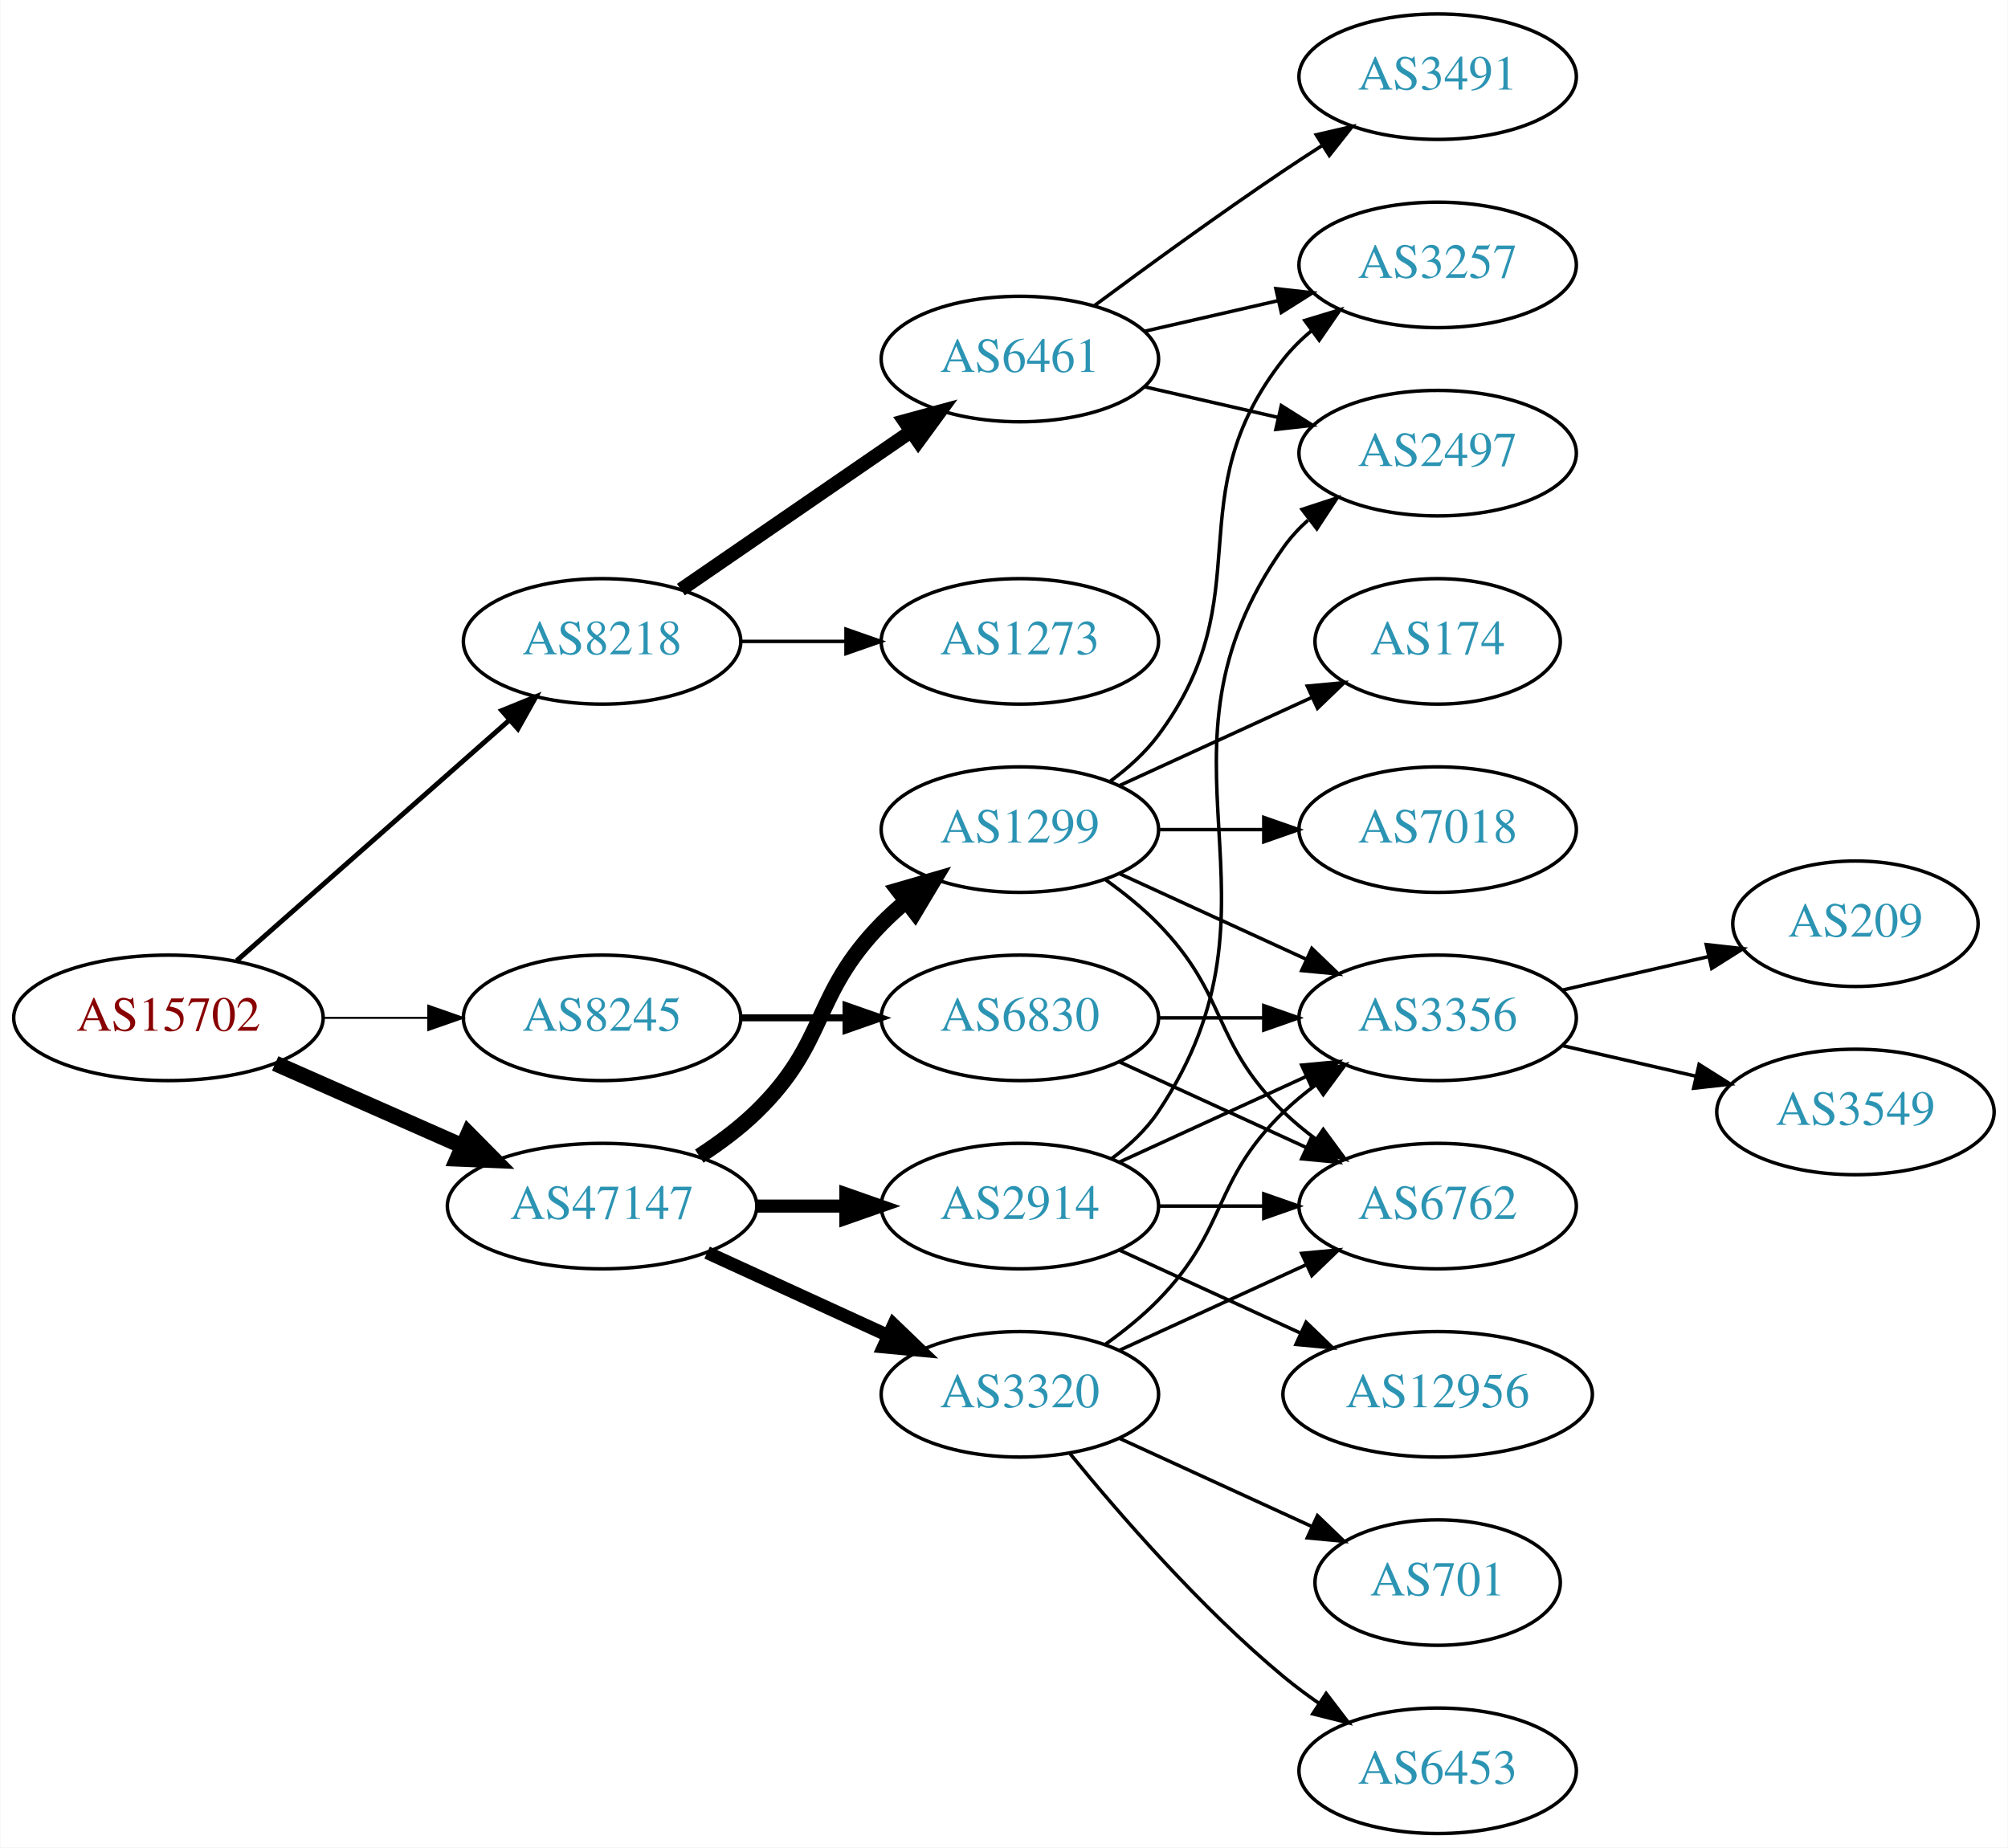
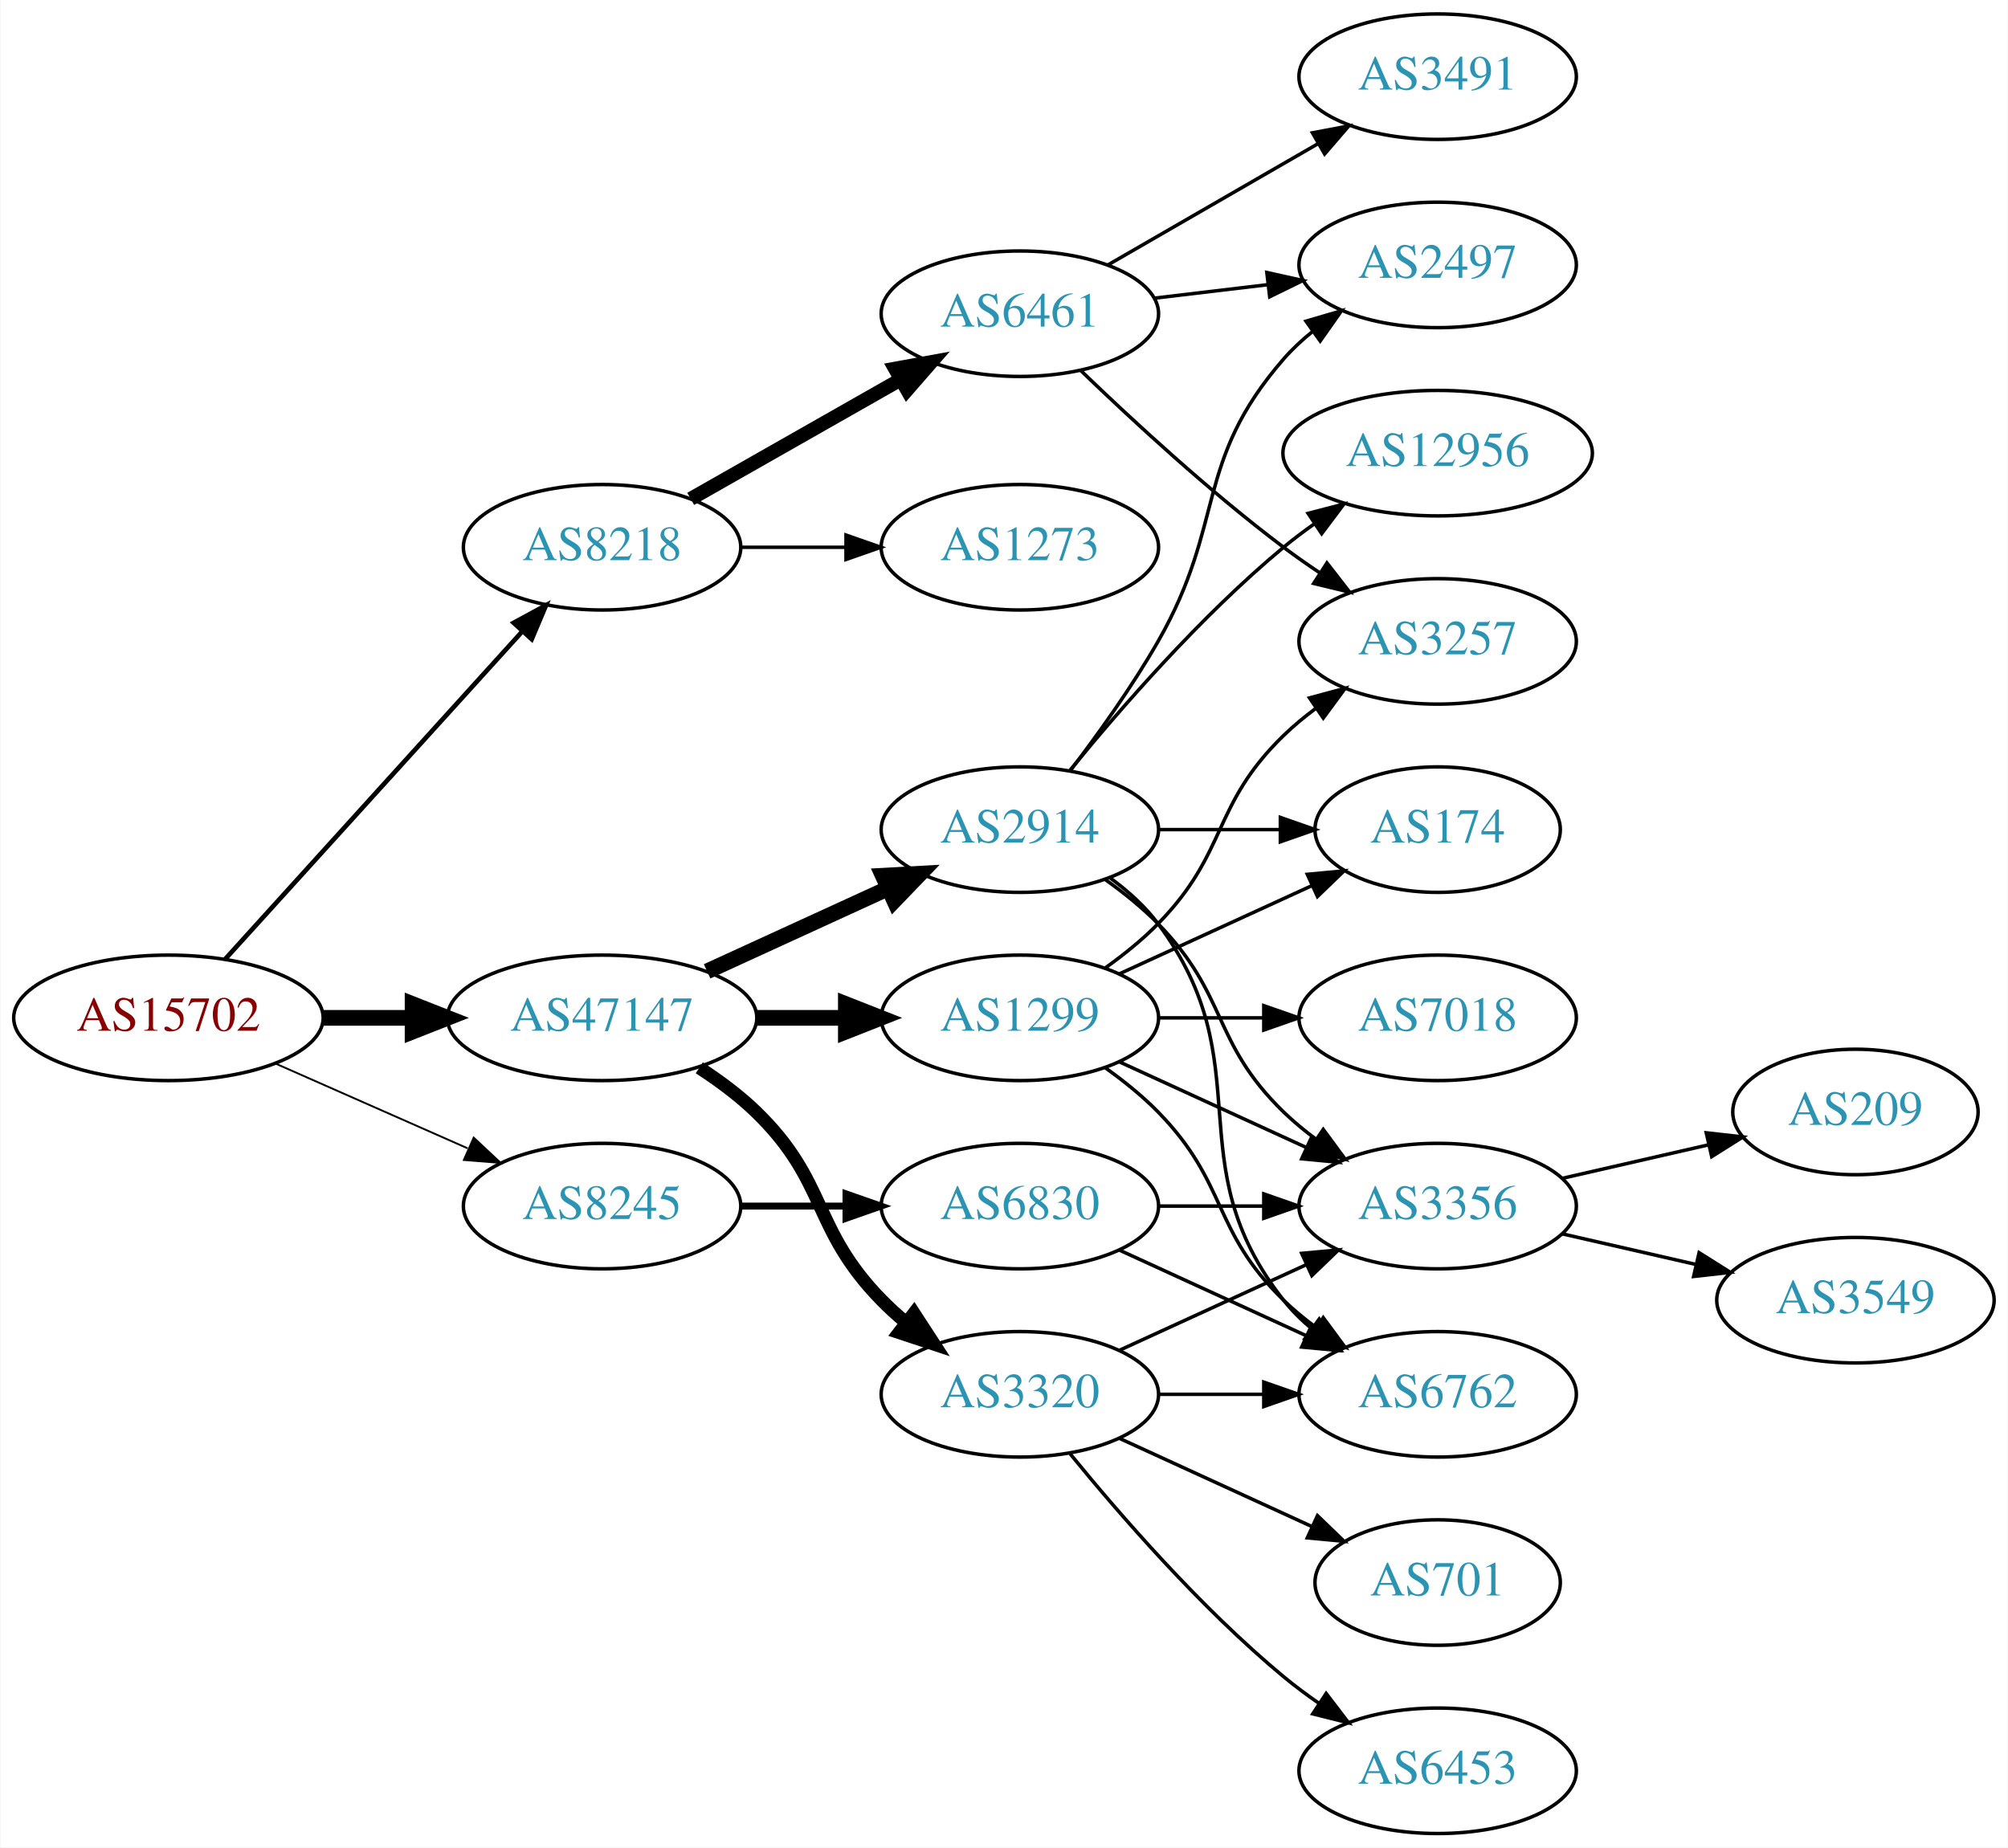
<svg xmlns="http://www.w3.org/2000/svg" xmlns:xlink="http://www.w3.org/1999/xlink" width="576pt" height="530pt" viewBox="0.00 0.00 575.76 530.00">
  <g id="graph0" class="graph" transform="scale(1 1) rotate(0) translate(4 526)">
    <polygon fill="white" stroke="none" points="-4,4 -4,-526 571.762,-526 571.762,4 -4,4" />
    <g id="node1" class="node">
      <g id="a_node1">
        <a xlink:href="/asn/15702" xlink:title="AS15702 ~ Onstage Online GmbH [AT]">
          <ellipse fill="#ffffff" stroke="black" cx="44.196" cy="-234" rx="44.393" ry="18" />
          <text text-anchor="middle" x="44.196" y="-230.3" font-family="Times,serif" font-size="14.00" fill="#880000">AS15702</text>
        </a>
      </g>
    </g>
    <g id="node2" class="node">
      <g id="a_node2">
        <a xlink:href="/asn/8218" xlink:title="AS8218 ~ legacy Neotelecoms [FR]">
-           <ellipse fill="#ffffff" stroke="black" cx="168.588" cy="-342" rx="39.794" ry="18" />
-           <text text-anchor="middle" x="168.588" y="-338.3" font-family="Times,serif" font-size="14.00" fill="#2c94b3">AS8218</text>
+           <ellipse fill="#ffffff" stroke="black" cx="168.588" cy="-369" rx="39.794" ry="18" />
+           <text text-anchor="middle" x="168.588" y="-365.3" font-family="Times,serif" font-size="14.00" fill="#2c94b3">AS8218</text>
        </a>
      </g>
    </g>
    <g id="edge1" class="edge">
-       <path fill="none" stroke="black" stroke-width="1.406" d="M63.785,-250.403C84.602,-268.772 118.478,-298.665 141.838,-319.278" />
-       <polygon fill="black" stroke="black" stroke-width="1.406" points="139.809,-322.156 149.623,-326.148 144.441,-316.907 139.809,-322.156" />
+       <path fill="none" stroke="black" stroke-width="1.324" d="M60.45,-250.825C81.913,-274.499 121.144,-317.771 145.711,-344.87" />
+       <polygon fill="black" stroke="black" stroke-width="1.324" points="143.217,-347.329 152.527,-352.387 148.403,-342.628 143.217,-347.329" />
    </g>
    <g id="node3" class="node">
      <g id="a_node3">
        <a xlink:href="/asn/8245" xlink:title="AS8245 ~ Video-Broadcast GmbH [AT]">
-           <ellipse fill="#ffffff" stroke="black" cx="168.588" cy="-234" rx="39.794" ry="18" />
-           <text text-anchor="middle" x="168.588" y="-230.3" font-family="Times,serif" font-size="14.00" fill="#2c94b3">AS8245</text>
+           <ellipse fill="#ffffff" stroke="black" cx="168.588" cy="-180" rx="39.794" ry="18" />
+           <text text-anchor="middle" x="168.588" y="-176.3" font-family="Times,serif" font-size="14.00" fill="#2c94b3">AS8245</text>
        </a>
      </g>
    </g>
    <g id="edge2" class="edge">
-       <path fill="none" stroke="black" stroke-width="0.562" d="M88.692,-234C98.381,-234 108.717,-234 118.61,-234" />
-       <polygon fill="black" stroke="black" stroke-width="0.562" points="118.713,-237.5 128.713,-234 118.713,-230.5 118.713,-237.5" />
+       <path fill="none" stroke="black" stroke-width="0.529" d="M74.824,-220.928C91.418,-213.607 112.278,-204.403 130.011,-196.579" />
+       <polygon fill="black" stroke="black" stroke-width="0.529" points="131.758,-199.634 139.495,-192.395 128.933,-193.23 131.758,-199.634" />
    </g>
    <g id="node4" class="node">
      <g id="a_node4">
        <a xlink:href="/asn/47147" xlink:title="AS47147 ~ ANEXIA Internetdienstleistungs GmbH [AT]">
-           <ellipse fill="#ffffff" stroke="black" cx="168.588" cy="-180" rx="44.393" ry="18" />
-           <text text-anchor="middle" x="168.588" y="-176.3" font-family="Times,serif" font-size="14.00" fill="#2c94b3">AS47147</text>
+           <ellipse fill="#ffffff" stroke="black" cx="168.588" cy="-234" rx="44.393" ry="18" />
+           <text text-anchor="middle" x="168.588" y="-230.3" font-family="Times,serif" font-size="14.00" fill="#2c94b3">AS47147</text>
        </a>
      </g>
    </g>
    <g id="edge3" class="edge">
-       <path fill="none" stroke="black" stroke-width="4.5" d="M74.824,-220.928C90.941,-213.817 111.081,-204.931 128.473,-197.258" />
-       <polygon fill="black" stroke="black" stroke-width="4.5" points="130.249,-200.778 137.809,-193.139 127.071,-193.573 130.249,-200.778" />
+       <path fill="none" stroke="black" stroke-width="4.5" d="M88.692,-234C96.898,-234 105.569,-234 114.041,-234" />
+       <polygon fill="black" stroke="black" stroke-width="4.5" points="114.233,-237.938 124.233,-234 114.233,-230.063 114.233,-237.938" />
    </g>
    <g id="node5" class="node">
      <g id="a_node5">
        <a xlink:href="/asn/6461" xlink:title="AS6461 ~ Zayo Bandwidth [US]">
-           <ellipse fill="#ffffff" stroke="black" cx="288.431" cy="-423" rx="39.794" ry="18" />
-           <text text-anchor="middle" x="288.431" y="-419.3" font-family="Times,serif" font-size="14.00" fill="#2c94b3">AS6461</text>
+           <ellipse fill="#ffffff" stroke="black" cx="288.431" cy="-436" rx="39.794" ry="18" />
+           <text text-anchor="middle" x="288.431" y="-432.3" font-family="Times,serif" font-size="14.00" fill="#2c94b3">AS6461</text>
        </a>
      </g>
    </g>
    <g id="edge4" class="edge">
-       <path fill="none" stroke="black" stroke-width="4" d="M191.202,-356.857C209.691,-369.565 236.505,-387.995 257.134,-402.175" />
-       <polygon fill="black" stroke="black" stroke-width="4" points="255.331,-405.183 265.555,-407.963 259.296,-399.414 255.331,-405.183" />
+       <path fill="none" stroke="black" stroke-width="4" d="M194.005,-382.882C211.465,-392.809 235.165,-406.284 254.326,-417.178" />
+       <polygon fill="black" stroke="black" stroke-width="4" points="252.622,-420.235 263.045,-422.135 256.082,-414.15 252.622,-420.235" />
    </g>
    <g id="node6" class="node">
      <g id="a_node6">
        <a xlink:href="/asn/1273" xlink:title="AS1273 ~ Vodafone Group PLC [EU]">
-           <ellipse fill="#ffffff" stroke="black" cx="288.431" cy="-342" rx="39.794" ry="18" />
-           <text text-anchor="middle" x="288.431" y="-338.3" font-family="Times,serif" font-size="14.00" fill="#2c94b3">AS1273</text>
+           <ellipse fill="#ffffff" stroke="black" cx="288.431" cy="-369" rx="39.794" ry="18" />
+           <text text-anchor="middle" x="288.431" y="-365.3" font-family="Times,serif" font-size="14.00" fill="#2c94b3">AS1273</text>
        </a>
      </g>
    </g>
    <g id="edge5" class="edge">
-       <path fill="none" stroke="black" d="M208.501,-342C218.054,-342 228.404,-342 238.367,-342" />
-       <polygon fill="black" stroke="black" points="238.559,-345.5 248.559,-342 238.559,-338.5 238.559,-345.5" />
+       <path fill="none" stroke="black" d="M208.501,-369C218.054,-369 228.404,-369 238.367,-369" />
+       <polygon fill="black" stroke="black" points="238.559,-372.5 248.559,-369 238.559,-365.5 238.559,-372.5" />
    </g>
    <g id="node10" class="node">
      <g id="a_node10">
        <a xlink:href="/asn/6830" xlink:title="AS6830 ~ LGI-UPC [AT]">
-           <ellipse fill="#ffffff" stroke="black" cx="288.431" cy="-234" rx="39.794" ry="18" />
-           <text text-anchor="middle" x="288.431" y="-230.3" font-family="Times,serif" font-size="14.00" fill="#2c94b3">AS6830</text>
+           <ellipse fill="#ffffff" stroke="black" cx="288.431" cy="-180" rx="39.794" ry="18" />
+           <text text-anchor="middle" x="288.431" y="-176.3" font-family="Times,serif" font-size="14.00" fill="#2c94b3">AS6830</text>
        </a>
      </g>
    </g>
    <g id="edge9" class="edge">
-       <path fill="none" stroke="black" stroke-width="2" d="M208.501,-234C218.054,-234 228.404,-234 238.367,-234" />
-       <polygon fill="black" stroke="black" stroke-width="2" points="238.559,-237.5 248.559,-234 238.559,-230.5 238.559,-237.5" />
+       <path fill="none" stroke="black" stroke-width="2" d="M208.501,-180C218.054,-180 228.404,-180 238.367,-180" />
+       <polygon fill="black" stroke="black" stroke-width="2" points="238.559,-183.5 248.559,-180 238.559,-176.5 238.559,-183.5" />
    </g>
    <g id="node13" class="node">
      <g id="a_node13">
-         <a xlink:href="/asn/1299" xlink:title="AS1299 ~ Telia Carrier [EU]">
+         <a xlink:href="/asn/2914" xlink:title="AS2914 ~ NTT America, Inc. [US]">
          <ellipse fill="#ffffff" stroke="black" cx="288.431" cy="-288" rx="39.794" ry="18" />
-           <text text-anchor="middle" x="288.431" y="-284.3" font-family="Times,serif" font-size="14.00" fill="#2c94b3">AS1299</text>
+           <text text-anchor="middle" x="288.431" y="-284.3" font-family="Times,serif" font-size="14.00" fill="#2c94b3">AS2914</text>
        </a>
      </g>
    </g>
    <g id="edge12" class="edge">
-       <path fill="none" stroke="black" stroke-width="4.5" d="M196.472,-194.329C202.196,-198.036 207.962,-202.318 212.784,-207 233.478,-227.094 228.612,-240.383 248.784,-261 250.877,-263.139 253.161,-265.218 255.537,-267.21" />
-       <polygon fill="black" stroke="black" stroke-width="4.5" points="253.513,-270.621 263.837,-273.611 258.323,-264.386 253.513,-270.621" />
+       <path fill="none" stroke="black" stroke-width="4.5" d="M198.718,-247.348C214.329,-254.502 233.727,-263.391 250.399,-271.03" />
+       <polygon fill="black" stroke="black" stroke-width="4.5" points="249.119,-274.775 259.851,-275.362 252.4,-267.616 249.119,-274.775" />
    </g>
    <g id="node14" class="node">
      <g id="a_node14">
-         <a xlink:href="/asn/2914" xlink:title="AS2914 ~ NTT America, Inc. [US]">
-           <ellipse fill="#ffffff" stroke="black" cx="288.431" cy="-180" rx="39.794" ry="18" />
-           <text text-anchor="middle" x="288.431" y="-176.3" font-family="Times,serif" font-size="14.00" fill="#2c94b3">AS2914</text>
-         </a>
-       </g>
-     </g>
-     <g id="edge13" class="edge">
-       <path fill="none" stroke="black" stroke-width="3.75" d="M212.799,-180C221.112,-180 229.875,-180 238.357,-180" />
-       <polygon fill="black" stroke="black" stroke-width="3.75" points="238.516,-183.5 248.516,-180 238.516,-176.5 238.516,-183.5" />
-     </g>
-     <g id="node15" class="node">
-       <g id="a_node15">
        <a xlink:href="/asn/3320" xlink:title="AS3320 ~ DTAG [DE]">
          <ellipse fill="#ffffff" stroke="black" cx="288.431" cy="-126" rx="39.794" ry="18" />
          <text text-anchor="middle" x="288.431" y="-122.3" font-family="Times,serif" font-size="14.00" fill="#2c94b3">AS3320</text>
        </a>
      </g>
    </g>
+     <g id="edge13" class="edge">
+       <path fill="none" stroke="black" stroke-width="3.75" d="M196.472,-219.671C202.196,-215.964 207.962,-211.682 212.784,-207 233.478,-186.906 228.612,-173.617 248.784,-153 250.877,-150.861 253.161,-148.782 255.537,-146.79" />
+       <polygon fill="black" stroke="black" stroke-width="3.75" points="258.056,-149.268 263.837,-140.389 253.781,-143.725 258.056,-149.268" />
+     </g>
+     <g id="node15" class="node">
+       <g id="a_node15">
+         <a xlink:href="/asn/1299" xlink:title="AS1299 ~ Telia Carrier [EU]">
+           <ellipse fill="#ffffff" stroke="black" cx="288.431" cy="-234" rx="39.794" ry="18" />
+           <text text-anchor="middle" x="288.431" y="-230.3" font-family="Times,serif" font-size="14.00" fill="#2c94b3">AS1299</text>
+         </a>
+       </g>
+     </g>
    <g id="edge14" class="edge">
-       <path fill="none" stroke="black" stroke-width="3.75" d="M198.718,-166.652C214.329,-159.498 233.727,-150.609 250.399,-142.97" />
-       <polygon fill="black" stroke="black" stroke-width="3.75" points="252.218,-145.986 259.851,-138.638 249.302,-139.622 252.218,-145.986" />
+       <path fill="none" stroke="black" stroke-width="4.5" d="M212.799,-234C221.112,-234 229.875,-234 238.357,-234" />
+       <polygon fill="black" stroke="black" stroke-width="4.5" points="238.516,-237.938 248.516,-234 238.516,-230.063 238.516,-237.938" />
    </g>
    <g id="node7" class="node">
      <g id="a_node7">
        <a xlink:href="/asn/2497" xlink:title="AS2497 ~ Internet Initiative Japan Inc. [JP]">
-           <ellipse fill="#ffffff" stroke="black" cx="408.273" cy="-396" rx="39.794" ry="18" />
-           <text text-anchor="middle" x="408.273" y="-392.3" font-family="Times,serif" font-size="14.00" fill="#2c94b3">AS2497</text>
+           <ellipse fill="#ffffff" stroke="black" cx="408.273" cy="-450" rx="39.794" ry="18" />
+           <text text-anchor="middle" x="408.273" y="-446.3" font-family="Times,serif" font-size="14.00" fill="#2c94b3">AS2497</text>
        </a>
      </g>
    </g>
    <g id="edge6" class="edge">
-       <path fill="none" stroke="black" d="M324.15,-415.045C336.15,-412.296 349.771,-409.175 362.463,-406.267" />
-       <polygon fill="black" stroke="black" points="363.429,-409.636 372.395,-403.991 361.866,-402.813 363.429,-409.636" />
+       <path fill="none" stroke="black" d="M327.041,-440.468C337.352,-441.693 348.669,-443.038 359.47,-444.321" />
+       <polygon fill="black" stroke="black" points="359.273,-447.822 369.616,-445.526 360.099,-440.871 359.273,-447.822" />
    </g>
    <g id="node8" class="node">
      <g id="a_node8">
+         <a xlink:href="/asn/3257" xlink:title="AS3257 ~ GTT [DE]">
+           <ellipse fill="#ffffff" stroke="black" cx="408.273" cy="-342" rx="39.794" ry="18" />
+           <text text-anchor="middle" x="408.273" y="-338.3" font-family="Times,serif" font-size="14.00" fill="#2c94b3">AS3257</text>
+         </a>
+       </g>
+     </g>
+     <g id="edge7" class="edge">
+       <path fill="none" stroke="black" d="M305.908,-419.691C320.576,-405.551 342.926,-384.914 364.077,-369 367.416,-366.488 370.994,-363.983 374.609,-361.568" />
+       <polygon fill="black" stroke="black" points="376.515,-364.504 383.016,-356.138 372.717,-358.624 376.515,-364.504" />
+     </g>
+     <g id="node9" class="node">
+       <g id="a_node9">
        <a xlink:href="/asn/3491" xlink:title="AS3491 ~ PCCW Global, Inc. [US]">
          <ellipse fill="#ffffff" stroke="black" cx="408.273" cy="-504" rx="39.794" ry="18" />
          <text text-anchor="middle" x="408.273" y="-500.3" font-family="Times,serif" font-size="14.00" fill="#2c94b3">AS3491</text>
        </a>
      </g>
    </g>
-     <g id="edge7" class="edge">
-       <path fill="none" stroke="black" d="M309.761,-438.277C324.623,-449.304 345.368,-464.407 364.077,-477 367.626,-479.389 371.377,-481.839 375.125,-484.242" />
-       <polygon fill="black" stroke="black" points="373.451,-487.325 383.774,-489.712 377.193,-481.409 373.451,-487.325" />
-     </g>
-     <g id="node9" class="node">
-       <g id="a_node9">
-         <a xlink:href="/asn/3257" xlink:title="AS3257 ~ GTT [DE]">
-           <ellipse fill="#ffffff" stroke="black" cx="408.273" cy="-450" rx="39.794" ry="18" />
-           <text text-anchor="middle" x="408.273" y="-446.3" font-family="Times,serif" font-size="14.00" fill="#2c94b3">AS3257</text>
-         </a>
-       </g>
-     </g>
    <g id="edge8" class="edge">
-       <path fill="none" stroke="black" d="M324.15,-430.955C336.15,-433.704 349.771,-436.825 362.463,-439.733" />
-       <polygon fill="black" stroke="black" points="361.866,-443.187 372.395,-442.009 363.429,-436.364 361.866,-443.187" />
+       <path fill="none" stroke="black" d="M313.562,-449.925C331.002,-459.988 354.775,-473.707 374.013,-484.808" />
+       <polygon fill="black" stroke="black" points="372.358,-487.893 382.769,-489.86 375.857,-481.83 372.358,-487.893" />
    </g>
    <g id="node11" class="node">
      <g id="a_node11">
        <a xlink:href="/asn/6762" xlink:title="AS6762 ~ TELECOM ITALIA SPARKLE S.p.A. [IT]">
-           <ellipse fill="#ffffff" stroke="black" cx="408.273" cy="-180" rx="39.794" ry="18" />
-           <text text-anchor="middle" x="408.273" y="-176.3" font-family="Times,serif" font-size="14.00" fill="#2c94b3">AS6762</text>
+           <ellipse fill="#ffffff" stroke="black" cx="408.273" cy="-126" rx="39.794" ry="18" />
+           <text text-anchor="middle" x="408.273" y="-122.3" font-family="Times,serif" font-size="14.00" fill="#2c94b3">AS6762</text>
        </a>
      </g>
    </g>
    <g id="edge10" class="edge">
-       <path fill="none" stroke="black" d="M317.06,-221.339C333.017,-214.027 353.287,-204.739 370.57,-196.819" />
-       <polygon fill="black" stroke="black" points="372.185,-199.929 379.818,-192.581 369.269,-193.565 372.185,-199.929" />
+       <path fill="none" stroke="black" d="M317.06,-167.339C333.017,-160.027 353.287,-150.739 370.57,-142.819" />
+       <polygon fill="black" stroke="black" points="372.185,-145.929 379.818,-138.581 369.269,-139.565 372.185,-145.929" />
    </g>
    <g id="node12" class="node">
      <g id="a_node12">
        <a xlink:href="/asn/3356" xlink:title="AS3356 ~ Level 3 Parent, LLC [US]">
-           <ellipse fill="#ffffff" stroke="black" cx="408.273" cy="-234" rx="39.794" ry="18" />
-           <text text-anchor="middle" x="408.273" y="-230.3" font-family="Times,serif" font-size="14.00" fill="#2c94b3">AS3356</text>
+           <ellipse fill="#ffffff" stroke="black" cx="408.273" cy="-180" rx="39.794" ry="18" />
+           <text text-anchor="middle" x="408.273" y="-176.3" font-family="Times,serif" font-size="14.00" fill="#2c94b3">AS3356</text>
        </a>
      </g>
    </g>
    <g id="edge11" class="edge">
-       <path fill="none" stroke="black" d="M328.343,-234C337.897,-234 348.246,-234 358.209,-234" />
-       <polygon fill="black" stroke="black" points="358.402,-237.5 368.402,-234 358.402,-230.5 358.402,-237.5" />
-     </g>
-     <g id="node19" class="node">
-       <g id="a_node19">
-         <a xlink:href="/asn/209" xlink:title="AS209 ~ CenturyLink Communications, LLC [US]">
-           <ellipse fill="#ffffff" stroke="black" cx="528.116" cy="-261" rx="35.194" ry="18" />
-           <text text-anchor="middle" x="528.116" y="-257.3" font-family="Times,serif" font-size="14.00" fill="#2c94b3">AS209</text>
-         </a>
-       </g>
-     </g>
-     <g id="edge24" class="edge">
-       <path fill="none" stroke="black" d="M443.993,-241.955C457.085,-244.955 472.107,-248.396 485.748,-251.522" />
-       <polygon fill="black" stroke="black" points="485.326,-255.016 495.855,-253.838 486.89,-248.193 485.326,-255.016" />
+       <path fill="none" stroke="black" d="M328.343,-180C337.897,-180 348.246,-180 358.209,-180" />
+       <polygon fill="black" stroke="black" points="358.402,-183.5 368.402,-180 358.402,-176.5 358.402,-183.5" />
    </g>
    <g id="node20" class="node">
      <g id="a_node20">
+         <a xlink:href="/asn/209" xlink:title="AS209 ~ CenturyLink Communications, LLC [US]">
+           <ellipse fill="#ffffff" stroke="black" cx="528.116" cy="-207" rx="35.194" ry="18" />
+           <text text-anchor="middle" x="528.116" y="-203.3" font-family="Times,serif" font-size="14.00" fill="#2c94b3">AS209</text>
+         </a>
+       </g>
+     </g>
+     <g id="edge24" class="edge">
+       <path fill="none" stroke="black" d="M443.993,-187.955C457.085,-190.955 472.107,-194.396 485.748,-197.522" />
+       <polygon fill="black" stroke="black" points="485.326,-201.016 495.855,-199.838 486.89,-194.193 485.326,-201.016" />
+     </g>
+     <g id="node21" class="node">
+       <g id="a_node21">
        <a xlink:href="/asn/3549" xlink:title="AS3549 ~ Level 3 Parent, LLC [US]">
-           <ellipse fill="#ffffff" stroke="black" cx="528.116" cy="-207" rx="39.794" ry="18" />
-           <text text-anchor="middle" x="528.116" y="-203.3" font-family="Times,serif" font-size="14.00" fill="#2c94b3">AS3549</text>
+           <ellipse fill="#ffffff" stroke="black" cx="528.116" cy="-153" rx="39.794" ry="18" />
+           <text text-anchor="middle" x="528.116" y="-149.3" font-family="Times,serif" font-size="14.00" fill="#2c94b3">AS3549</text>
        </a>
      </g>
    </g>
    <g id="edge25" class="edge">
-       <path fill="none" stroke="black" d="M443.993,-226.045C455.993,-223.296 469.613,-220.175 482.306,-217.267" />
-       <polygon fill="black" stroke="black" points="483.272,-220.636 492.238,-214.991 481.708,-213.813 483.272,-220.636" />
-     </g>
-     <g id="edge15" class="edge">
-       <path fill="none" stroke="black" d="M314.362,-301.882C319.438,-305.611 324.356,-310.016 328.077,-315 358.349,-355.542 332.779,-383.246 364.077,-423 366.402,-425.953 369.146,-428.67 372.105,-431.147" />
-       <polygon fill="black" stroke="black" points="370.165,-434.064 380.302,-437.145 374.298,-428.415 370.165,-434.064" />
+       <path fill="none" stroke="black" d="M443.993,-172.045C455.993,-169.296 469.613,-166.175 482.306,-163.267" />
+       <polygon fill="black" stroke="black" points="483.272,-166.636 492.238,-160.991 481.708,-159.813 483.272,-166.636" />
+     </g>
+     <g id="edge17" class="edge">
+       <path fill="none" stroke="black" d="M302.892,-304.913C310.785,-315.27 320.634,-328.992 328.077,-342 347.642,-376.194 338.243,-393.258 364.077,-423 366.542,-425.838 369.379,-428.477 372.397,-430.906" />
+       <polygon fill="black" stroke="black" points="370.507,-433.858 380.675,-436.836 374.583,-428.167 370.507,-433.858" />
+     </g>
+     <g id="edge18" class="edge">
+       <path fill="none" stroke="black" d="M314.362,-274.118C319.438,-270.389 324.356,-265.984 328.077,-261 358.349,-220.458 332.779,-192.754 364.077,-153 366.402,-150.047 369.146,-147.33 372.105,-144.853" />
+       <polygon fill="black" stroke="black" points="374.298,-147.585 380.302,-138.855 370.165,-141.936 374.298,-147.585" />
    </g>
    <g id="edge16" class="edge">
      <path fill="none" stroke="black" d="M313.025,-273.611C318.281,-269.852 323.613,-265.563 328.077,-261 348.25,-240.383 343.384,-227.094 364.077,-207 366.922,-204.237 370.096,-201.614 373.396,-199.166" />
      <polygon fill="black" stroke="black" points="375.462,-201.994 381.744,-193.462 371.513,-196.214 375.462,-201.994" />
    </g>
-     <g id="edge17" class="edge">
-       <path fill="none" stroke="black" d="M317.06,-275.339C333.017,-268.027 353.287,-258.739 370.57,-250.819" />
-       <polygon fill="black" stroke="black" points="372.185,-253.929 379.818,-246.581 369.269,-247.565 372.185,-253.929" />
-     </g>
    <g id="node16" class="node">
      <g id="a_node16">
-         <a xlink:href="/asn/7018" xlink:title="AS7018 ~ AT&amp;T Services, Inc. [US]">
-           <ellipse fill="#ffffff" stroke="black" cx="408.273" cy="-288" rx="39.794" ry="18" />
-           <text text-anchor="middle" x="408.273" y="-284.3" font-family="Times,serif" font-size="14.00" fill="#2c94b3">AS7018</text>
-         </a>
-       </g>
-     </g>
-     <g id="edge18" class="edge">
-       <path fill="none" stroke="black" d="M328.343,-288C337.897,-288 348.246,-288 358.209,-288" />
-       <polygon fill="black" stroke="black" points="358.402,-291.5 368.402,-288 358.402,-284.5 358.402,-291.5" />
+         <a xlink:href="/asn/12956" xlink:title="AS12956 ~ TELXIUS [ES]">
+           <ellipse fill="#ffffff" stroke="black" cx="408.273" cy="-396" rx="44.393" ry="18" />
+           <text text-anchor="middle" x="408.273" y="-392.3" font-family="Times,serif" font-size="14.00" fill="#2c94b3">AS12956</text>
+         </a>
+       </g>
+     </g>
+     <g id="edge15" class="edge">
+       <path fill="none" stroke="black" d="M302.85,-305.065C316.964,-322.375 340.379,-349.345 364.077,-369 366.815,-371.271 369.759,-373.494 372.776,-375.63" />
+       <polygon fill="black" stroke="black" points="371.108,-378.725 381.365,-381.379 375.002,-372.908 371.108,-378.725" />
    </g>
    <g id="node17" class="node">
      <g id="a_node17">
        <a xlink:href="/asn/174" xlink:title="AS174 ~ Cogent Communications [US]">
-           <ellipse fill="#ffffff" stroke="black" cx="408.273" cy="-342" rx="35.194" ry="18" />
-           <text text-anchor="middle" x="408.273" y="-338.3" font-family="Times,serif" font-size="14.00" fill="#2c94b3">AS174</text>
+           <ellipse fill="#ffffff" stroke="black" cx="408.273" cy="-288" rx="35.194" ry="18" />
+           <text text-anchor="middle" x="408.273" y="-284.3" font-family="Times,serif" font-size="14.00" fill="#2c94b3">AS174</text>
        </a>
      </g>
    </g>
    <g id="edge19" class="edge">
-       <path fill="none" stroke="black" d="M317.06,-300.661C333.476,-308.183 354.457,-317.798 372.054,-325.861" />
-       <polygon fill="black" stroke="black" points="370.883,-329.174 381.432,-330.158 373.799,-322.811 370.883,-329.174" />
-     </g>
-     <g id="edge21" class="edge">
-       <path fill="none" stroke="black" d="M314.75,-193.607C319.806,-197.351 324.617,-201.831 328.077,-207 369.102,-268.294 321.498,-308.775 364.077,-369 366.068,-371.816 368.455,-374.401 371.071,-376.76" />
-       <polygon fill="black" stroke="black" points="369.371,-379.865 379.44,-383.162 373.624,-374.306 369.371,-379.865" />
+       <path fill="none" stroke="black" d="M328.343,-288C339.43,-288 351.59,-288 362.972,-288" />
+       <polygon fill="black" stroke="black" points="363.154,-291.5 373.154,-288 363.154,-284.5 363.154,-291.5" />
+     </g>
+     <g id="edge20" class="edge">
+       <path fill="none" stroke="black" d="M328.343,-126C337.897,-126 348.246,-126 358.209,-126" />
+       <polygon fill="black" stroke="black" points="358.402,-129.5 368.402,-126 358.402,-122.5 358.402,-129.5" />
    </g>
    <g id="edge23" class="edge">
-       <path fill="none" stroke="black" d="M328.343,-180C337.897,-180 348.246,-180 358.209,-180" />
-       <polygon fill="black" stroke="black" points="358.402,-183.5 368.402,-180 358.402,-176.5 358.402,-183.5" />
-     </g>
-     <g id="edge22" class="edge">
-       <path fill="none" stroke="black" d="M317.06,-192.661C333.017,-199.973 353.287,-209.261 370.57,-217.181" />
-       <polygon fill="black" stroke="black" points="369.269,-220.435 379.818,-221.419 372.185,-214.071 369.269,-220.435" />
+       <path fill="none" stroke="black" d="M317.06,-138.661C333.017,-145.973 353.287,-155.261 370.57,-163.181" />
+       <polygon fill="black" stroke="black" points="369.269,-166.435 379.818,-167.419 372.185,-160.071 369.269,-166.435" />
    </g>
    <g id="node18" class="node">
      <g id="a_node18">
-         <a xlink:href="/asn/12956" xlink:title="AS12956 ~ TELXIUS [ES]">
-           <ellipse fill="#ffffff" stroke="black" cx="408.273" cy="-126" rx="44.393" ry="18" />
-           <text text-anchor="middle" x="408.273" y="-122.3" font-family="Times,serif" font-size="14.00" fill="#2c94b3">AS12956</text>
-         </a>
-       </g>
-     </g>
-     <g id="edge20" class="edge">
-       <path fill="none" stroke="black" d="M317.06,-167.339C332.557,-160.238 352.124,-151.272 369.071,-143.506" />
-       <polygon fill="black" stroke="black" points="370.54,-146.683 378.173,-139.335 367.624,-140.319 370.54,-146.683" />
-     </g>
-     <g id="edge27" class="edge">
-       <path fill="none" stroke="black" d="M317.06,-138.661C333.017,-145.973 353.287,-155.261 370.57,-163.181" />
-       <polygon fill="black" stroke="black" points="369.269,-166.435 379.818,-167.419 372.185,-160.071 369.269,-166.435" />
-     </g>
-     <g id="edge29" class="edge">
-       <path fill="none" stroke="black" d="M313.025,-140.389C318.281,-144.148 323.613,-148.437 328.077,-153 348.25,-173.617 343.384,-186.906 364.077,-207 366.922,-209.763 370.096,-212.386 373.396,-214.834" />
-       <polygon fill="black" stroke="black" points="371.513,-217.786 381.744,-220.538 375.462,-212.006 371.513,-217.786" />
-     </g>
-     <g id="node21" class="node">
-       <g id="a_node21">
+         <a xlink:href="/asn/6453" xlink:title="AS6453 ~ TATA COMMUNICATIONS (AMERICA) INC [US]">
+           <ellipse fill="#ffffff" stroke="black" cx="408.273" cy="-18" rx="39.794" ry="18" />
+           <text text-anchor="middle" x="408.273" y="-14.3" font-family="Times,serif" font-size="14.00" fill="#2c94b3">AS6453</text>
+         </a>
+       </g>
+     </g>
+     <g id="edge21" class="edge">
+       <path fill="none" stroke="black" d="M302.85,-108.935C316.964,-91.625 340.379,-64.655 364.077,-45 367.294,-42.332 370.794,-39.73 374.365,-37.259" />
+       <polygon fill="black" stroke="black" points="376.288,-40.183 382.721,-31.764 372.442,-34.334 376.288,-40.183" />
+     </g>
+     <g id="node19" class="node">
+       <g id="a_node19">
        <a xlink:href="/asn/701" xlink:title="AS701 ~ UUNET [US]">
          <ellipse fill="#ffffff" stroke="black" cx="408.273" cy="-72" rx="35.194" ry="18" />
          <text text-anchor="middle" x="408.273" y="-68.3" font-family="Times,serif" font-size="14.00" fill="#2c94b3">AS701</text>
        </a>
      </g>
    </g>
-     <g id="edge26" class="edge">
+     <g id="edge22" class="edge">
      <path fill="none" stroke="black" d="M317.06,-113.339C333.476,-105.817 354.457,-96.202 372.054,-88.139" />
      <polygon fill="black" stroke="black" points="373.799,-91.189 381.432,-83.842 370.883,-84.826 373.799,-91.189" />
    </g>
+     <g id="edge27" class="edge">
+       <path fill="none" stroke="black" d="M313.025,-248.389C318.281,-252.148 323.613,-256.437 328.077,-261 348.25,-281.617 343.384,-294.906 364.077,-315 366.922,-317.763 370.096,-320.386 373.396,-322.834" />
+       <polygon fill="black" stroke="black" points="371.513,-325.786 381.744,-328.538 375.462,-320.006 371.513,-325.786" />
+     </g>
+     <g id="edge30" class="edge">
+       <path fill="none" stroke="black" d="M313.025,-219.611C318.281,-215.852 323.613,-211.563 328.077,-207 348.25,-186.383 343.384,-173.094 364.077,-153 366.922,-150.237 370.096,-147.614 373.396,-145.166" />
+       <polygon fill="black" stroke="black" points="375.462,-147.994 381.744,-139.462 371.513,-142.214 375.462,-147.994" />
+     </g>
+     <g id="edge28" class="edge">
+       <path fill="none" stroke="black" d="M317.06,-221.339C333.017,-214.027 353.287,-204.739 370.57,-196.819" />
+       <polygon fill="black" stroke="black" points="372.185,-199.929 379.818,-192.581 369.269,-193.565 372.185,-199.929" />
+     </g>
+     <g id="edge29" class="edge">
+       <path fill="none" stroke="black" d="M317.06,-246.661C333.476,-254.183 354.457,-263.798 372.054,-271.861" />
+       <polygon fill="black" stroke="black" points="370.883,-275.174 381.432,-276.158 373.799,-268.811 370.883,-275.174" />
+     </g>
    <g id="node22" class="node">
      <g id="a_node22">
-         <a xlink:href="/asn/6453" xlink:title="AS6453 ~ TATA COMMUNICATIONS (AMERICA) INC [US]">
-           <ellipse fill="#ffffff" stroke="black" cx="408.273" cy="-18" rx="39.794" ry="18" />
-           <text text-anchor="middle" x="408.273" y="-14.3" font-family="Times,serif" font-size="14.00" fill="#2c94b3">AS6453</text>
-         </a>
-       </g>
-     </g>
-     <g id="edge28" class="edge">
-       <path fill="none" stroke="black" d="M302.85,-108.935C316.964,-91.625 340.379,-64.655 364.077,-45 367.294,-42.332 370.794,-39.73 374.365,-37.259" />
-       <polygon fill="black" stroke="black" points="376.288,-40.183 382.721,-31.764 372.442,-34.334 376.288,-40.183" />
+         <a xlink:href="/asn/7018" xlink:title="AS7018 ~ AT&amp;T Services, Inc. [US]">
+           <ellipse fill="#ffffff" stroke="black" cx="408.273" cy="-234" rx="39.794" ry="18" />
+           <text text-anchor="middle" x="408.273" y="-230.3" font-family="Times,serif" font-size="14.00" fill="#2c94b3">AS7018</text>
+         </a>
+       </g>
+     </g>
+     <g id="edge26" class="edge">
+       <path fill="none" stroke="black" d="M328.343,-234C337.897,-234 348.246,-234 358.209,-234" />
+       <polygon fill="black" stroke="black" points="358.402,-237.5 368.402,-234 358.402,-230.5 358.402,-237.5" />
    </g>
  </g>
</svg>
